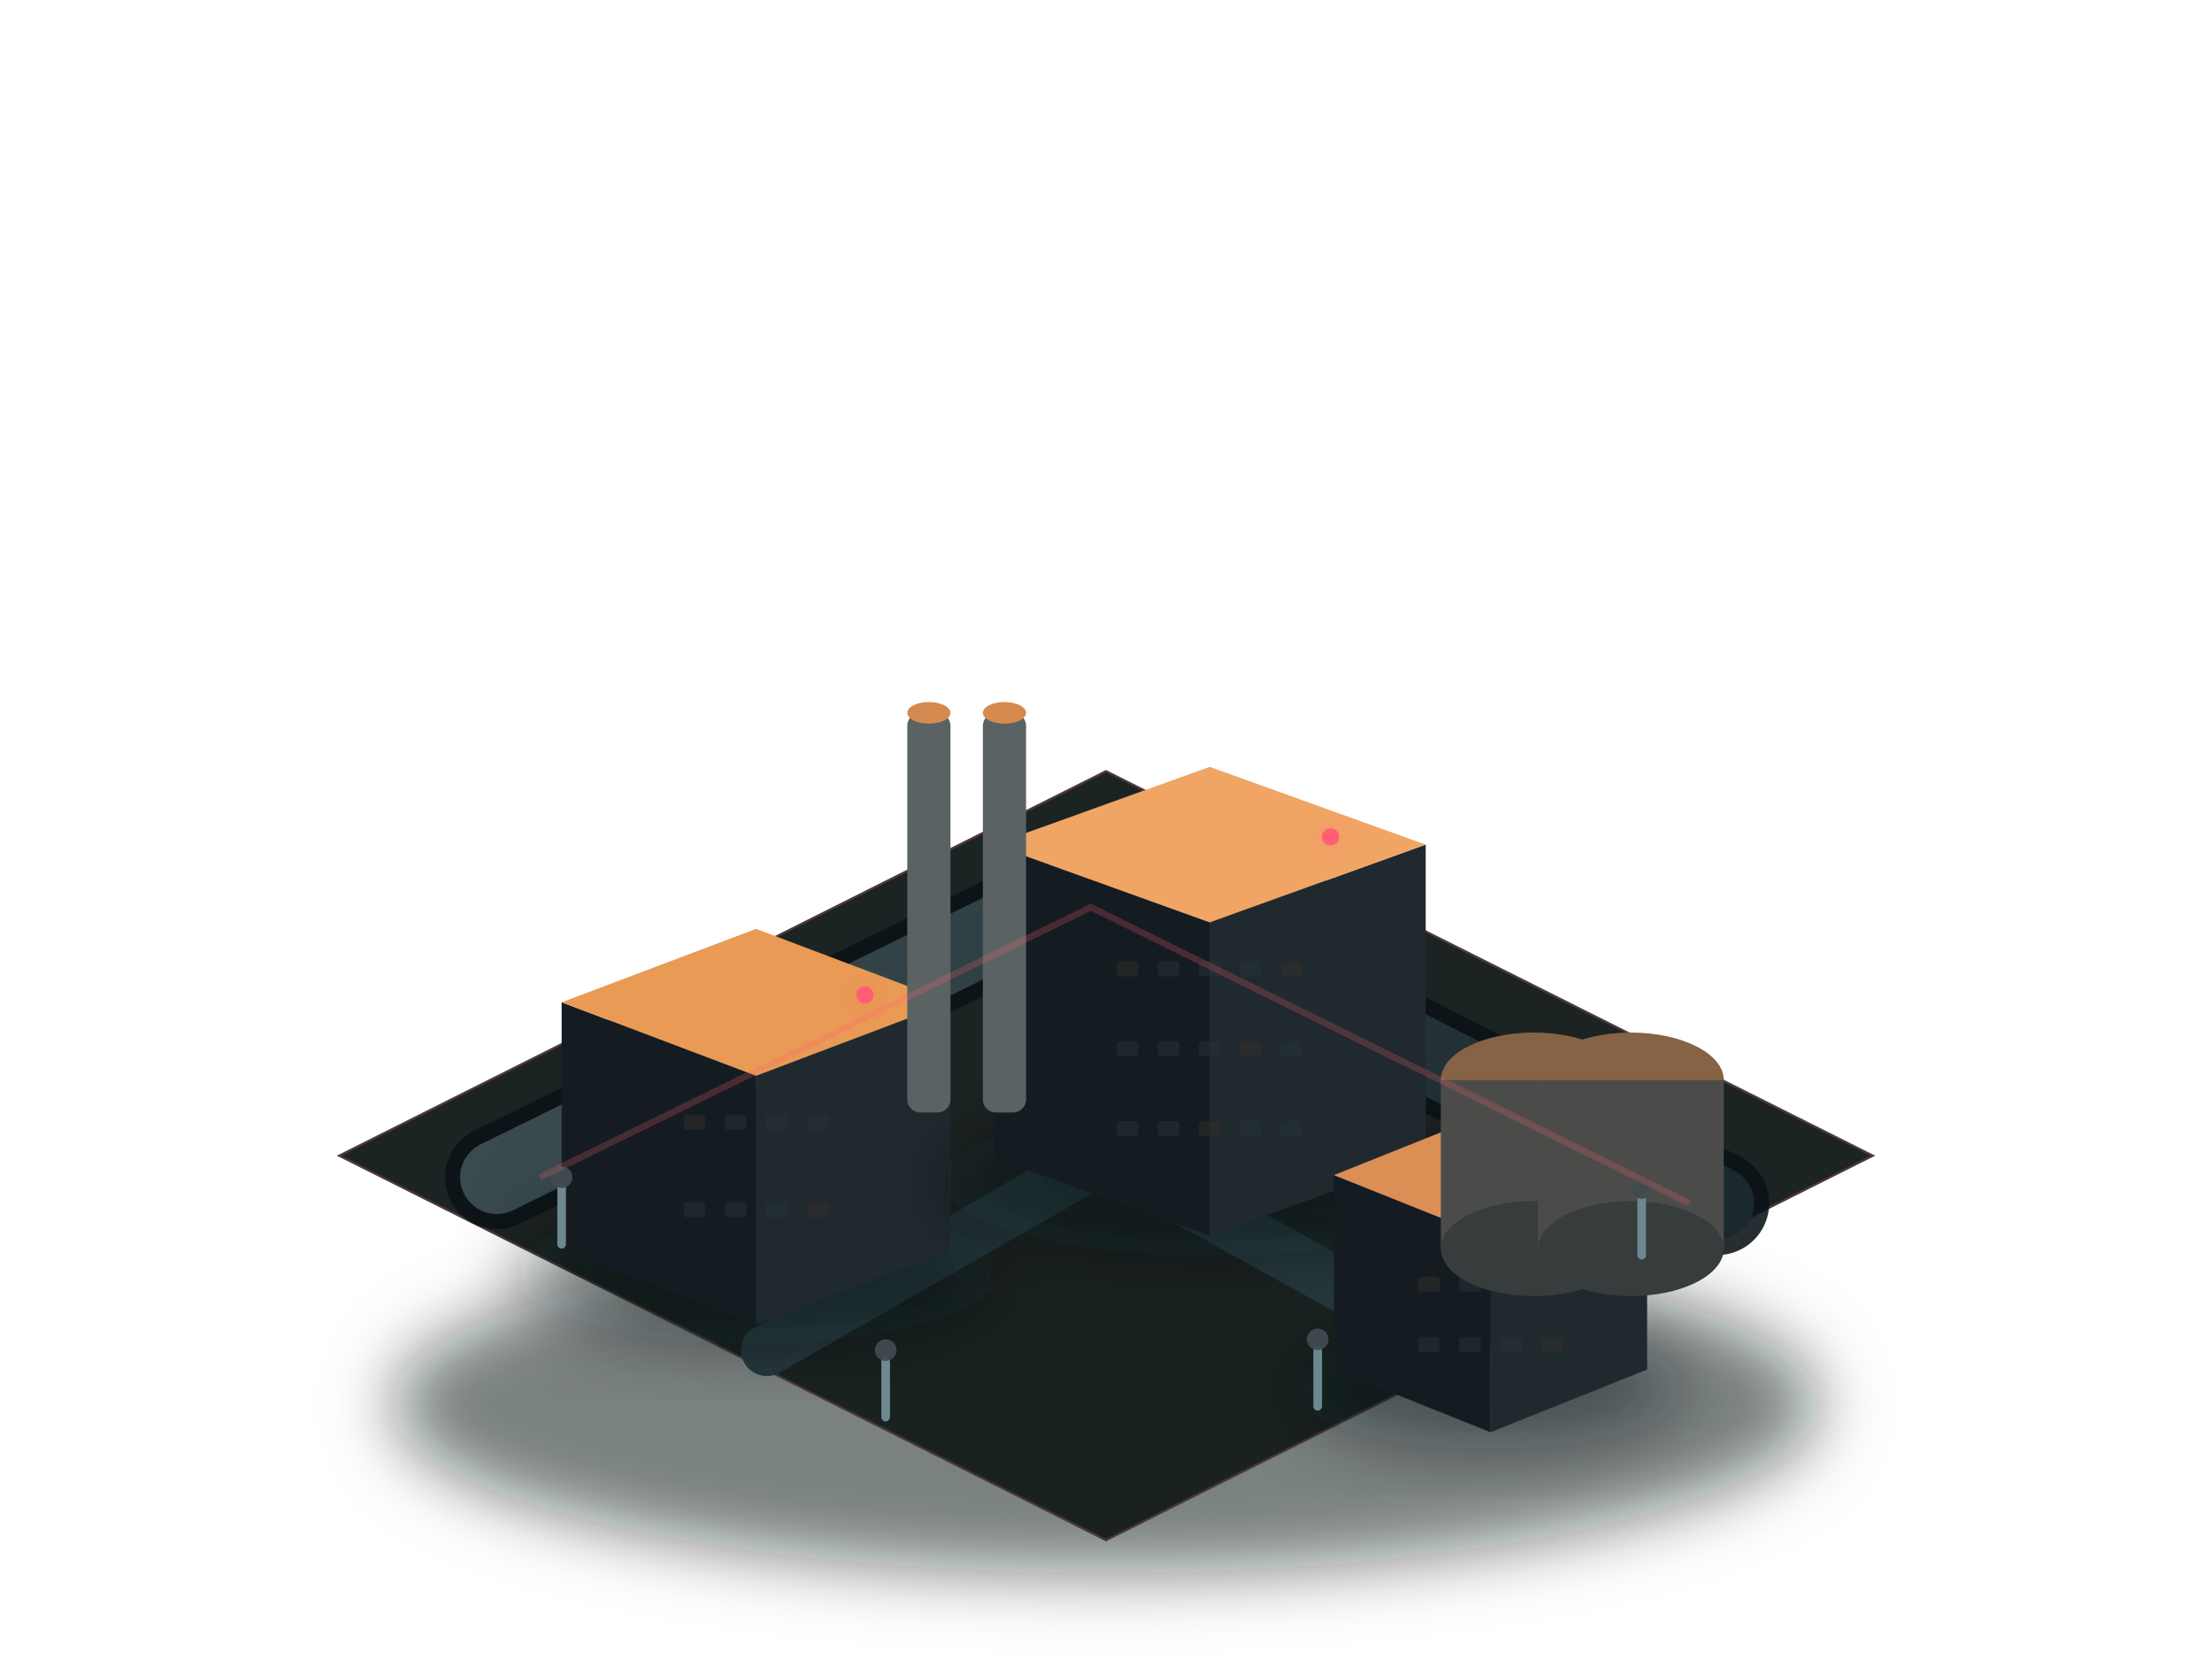
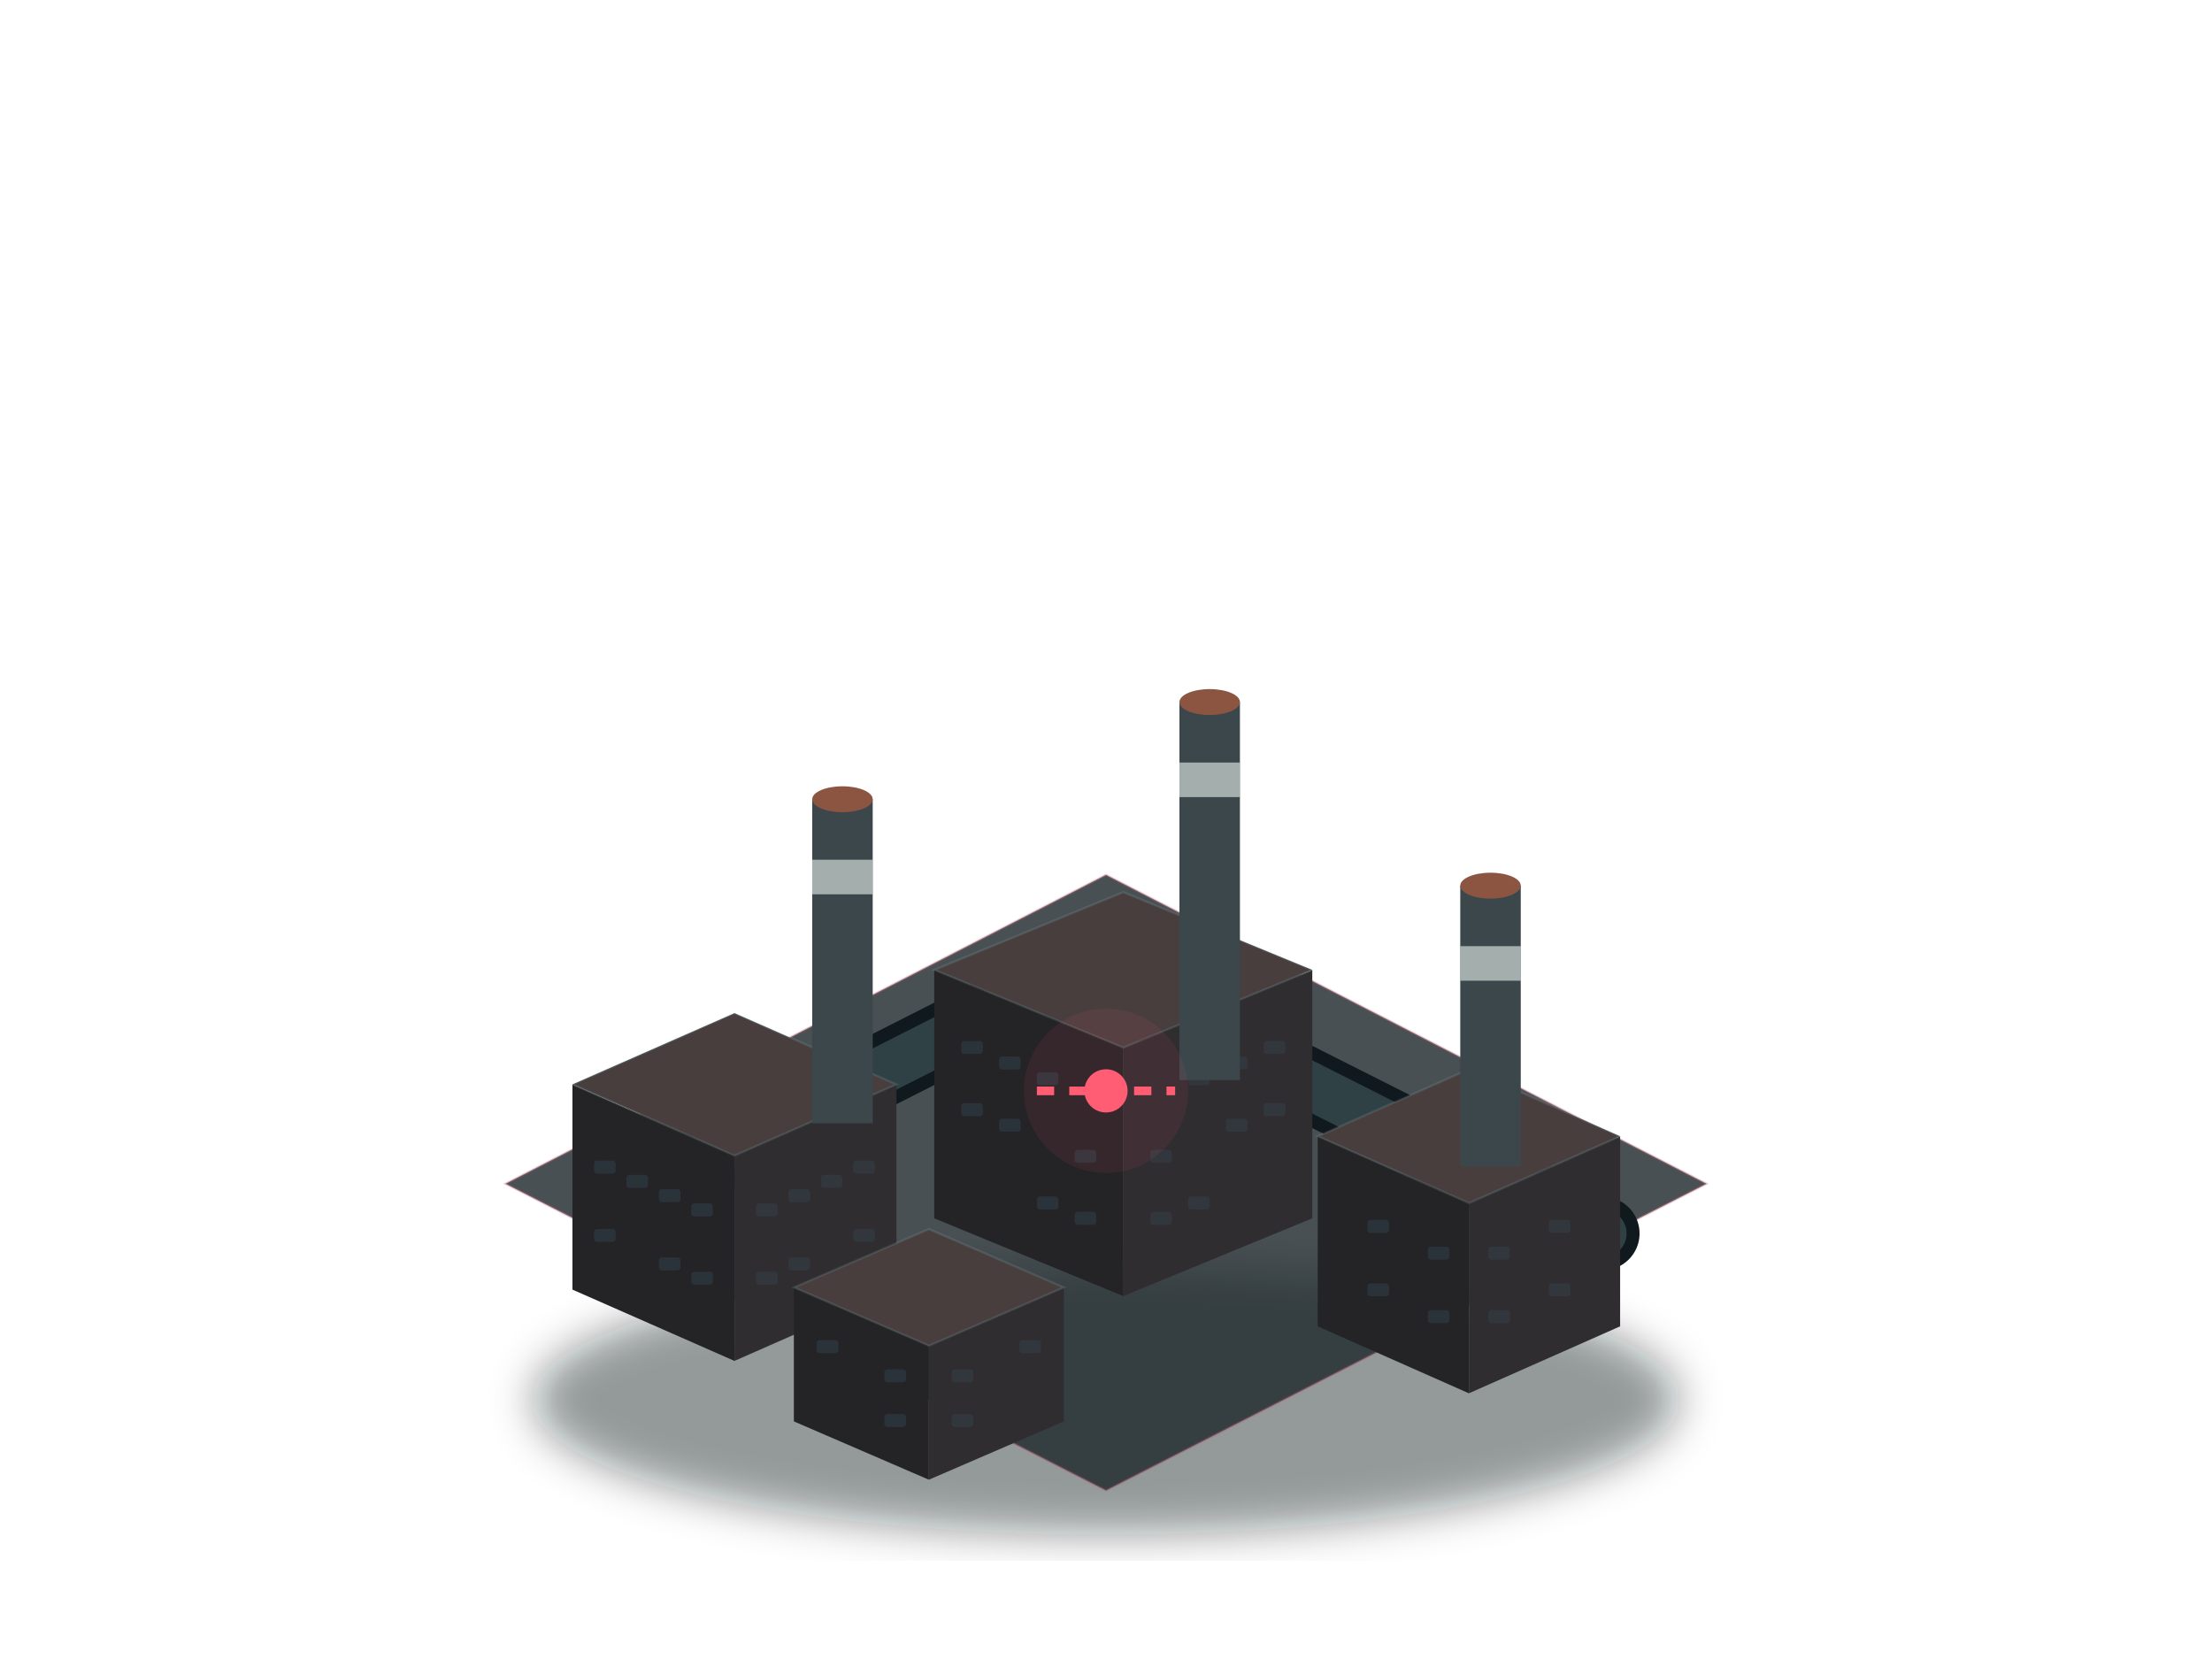
<svg xmlns="http://www.w3.org/2000/svg" width="1024" height="768" viewBox="0 0 1024 768" fill="none">
  <defs>
-     <linearGradient id="ground" x1="240" y1="330" x2="760" y2="690" gradientUnits="userSpaceOnUse">
-       <stop stop-color="#244C48" />
-       <stop offset="1" stop-color="#112825" />
+     <linearGradient id="lot" x1="250" y1="450" x2="760" y2="700">
+       <stop stop-color="#294a45" />
+       <stop offset="1" stop-color="#122b28" />
    </linearGradient>
-     <linearGradient id="road" x1="300" y1="390" x2="720" y2="630" gradientUnits="userSpaceOnUse">
-       <stop stop-color="#3A4B50" />
-       <stop offset="1" stop-color="#1B292E" />
-     </linearGradient>
-     <linearGradient id="cyanFace" x1="0" y1="0" x2="1" y2="1">
-       <stop stop-color="#2A7892" />
-       <stop offset="1" stop-color="#123845" />
-     </linearGradient>
-     <filter id="glow" x="-80%" y="-80%" width="260%" height="260%">
-       <feGaussianBlur stdDeviation="9" result="blur" />
-       <feMerge>
-         <feMergeNode in="blur" />
-         <feMergeNode in="SourceGraphic" />
-       </feMerge>
+     <filter id="soft">
+       <feGaussianBlur stdDeviation="10" />
    </filter>
-     <filter id="soft" x="-40%" y="-40%" width="180%" height="180%">
-       <feGaussianBlur stdDeviation="16" />
-     </filter>
+     <style>.cyan{fill:#77d9eb}.warm{fill:#ffd77a}.off{fill:#32434b}</style>
  </defs>
-   <ellipse cx="512" cy="650" rx="330" ry="78" fill="#02080B" opacity="0.52" filter="url(#soft)" />
-   <polygon points="512,357 867,535 512,713 157,535" fill="#17201F" stroke="#4B3438" opacity="0.98" />
-   <path d="M230 545L505 410L795 557" stroke="#0A1216" stroke-width="48" stroke-linecap="round" opacity="0.88" />
-   <path d="M230 545L505 410L795 557" stroke="url(#road)" stroke-width="34" stroke-linecap="round" />
-   <path d="M355 625L512 535L675 625" stroke="#26383D" stroke-width="24" stroke-linecap="round" />
-   <ellipse cx="350" cy="589.2" rx="111.6" ry="32.64" fill="#02080C" opacity="0.42" filter="url(#soft)" />
-   <polygon points="260.0,464.0 350,498 350,613 260.0,579.0" fill="#151C21" />
-   <polygon points="440.0,464.0 350,498 350,613 440.0,579.0" fill="#20292E" />
-   <polygon points="350,430 440.0,464.0 350,498 260.0,464.0" fill="#E99A55" />
-   <rect x="316.5" y="516.0" width="10" height="7" rx="1.5" fill="#352D29" opacity="0.48" />
-   <rect x="335.5" y="516.0" width="10" height="7" rx="1.5" fill="#26333A" opacity="0.48" />
-   <rect x="354.5" y="516.0" width="10" height="7" rx="1.5" fill="#26333A" opacity="0.48" />
-   <rect x="373.5" y="516.0" width="10" height="7" rx="1.5" fill="#26333A" opacity="0.48" />
-   <rect x="316.5" y="556.5" width="10" height="7" rx="1.5" fill="#26333A" opacity="0.48" />
-   <rect x="335.5" y="556.5" width="10" height="7" rx="1.5" fill="#26333A" opacity="0.48" />
-   <rect x="354.5" y="556.5" width="10" height="7" rx="1.5" fill="#26333A" opacity="0.48" />
-   <rect x="373.5" y="556.5" width="10" height="7" rx="1.5" fill="#352D29" opacity="0.48" />
-   <circle cx="400.4" cy="460.6" r="4" fill="#FF5F72" filter="url(#glow)" />
-   <ellipse cx="560" cy="546.8" rx="124.0" ry="34.56" fill="#02080C" opacity="0.42" filter="url(#soft)" />
-   <polygon points="460.0,391.0 560,427 560,572 460.0,536.0" fill="#151C21" />
-   <polygon points="660.0,391.0 560,427 560,572 660.0,536.0" fill="#20292E" />
-   <polygon points="560,355 660.0,391.0 560,427 460.0,391.0" fill="#F0A565" />
-   <rect x="517.0" y="445.0" width="10" height="7" rx="1.5" fill="#352D29" opacity="0.48" />
-   <rect x="536.0" y="445.0" width="10" height="7" rx="1.5" fill="#26333A" opacity="0.48" />
-   <rect x="555.0" y="445.0" width="10" height="7" rx="1.5" fill="#26333A" opacity="0.48" />
-   <rect x="574.0" y="445.0" width="10" height="7" rx="1.5" fill="#26333A" opacity="0.48" />
-   <rect x="593.0" y="445.0" width="10" height="7" rx="1.5" fill="#352D29" opacity="0.48" />
-   <rect x="517.0" y="482.0" width="10" height="7" rx="1.5" fill="#26333A" opacity="0.48" />
-   <rect x="536.0" y="482.0" width="10" height="7" rx="1.5" fill="#26333A" opacity="0.48" />
-   <rect x="555.0" y="482.0" width="10" height="7" rx="1.5" fill="#26333A" opacity="0.48" />
-   <rect x="574.0" y="482.0" width="10" height="7" rx="1.5" fill="#352D29" opacity="0.48" />
-   <rect x="593.0" y="482.0" width="10" height="7" rx="1.5" fill="#26333A" opacity="0.48" />
-   <rect x="517.0" y="519.0" width="10" height="7" rx="1.5" fill="#26333A" opacity="0.48" />
-   <rect x="536.0" y="519.0" width="10" height="7" rx="1.5" fill="#26333A" opacity="0.48" />
-   <rect x="555.0" y="519.0" width="10" height="7" rx="1.5" fill="#352D29" opacity="0.48" />
-   <rect x="574.0" y="519.0" width="10" height="7" rx="1.5" fill="#26333A" opacity="0.48" />
-   <rect x="593.0" y="519.0" width="10" height="7" rx="1.5" fill="#26333A" opacity="0.48" />
-   <circle cx="616.0" cy="387.4" r="4" fill="#FF5F72" filter="url(#glow)" />
-   <ellipse cx="690" cy="642.7" rx="89.9" ry="27.84" fill="#02080C" opacity="0.42" filter="url(#soft)" />
-   <polygon points="617.5,544.0 690,573 690,663 617.5,634.0" fill="#151C21" />
-   <polygon points="762.5,544.0 690,573 690,663 762.5,634.0" fill="#20292E" />
-   <polygon points="690,515 762.5,544.0 690,573 617.5,544.0" fill="#DB8F55" />
-   <rect x="656.5" y="591.0" width="10" height="7" rx="1.5" fill="#352D29" opacity="0.48" />
-   <rect x="675.5" y="591.0" width="10" height="7" rx="1.5" fill="#26333A" opacity="0.48" />
-   <rect x="694.5" y="591.0" width="10" height="7" rx="1.5" fill="#26333A" opacity="0.48" />
-   <rect x="713.5" y="591.0" width="10" height="7" rx="1.5" fill="#26333A" opacity="0.48" />
-   <rect x="656.5" y="619.0" width="10" height="7" rx="1.5" fill="#26333A" opacity="0.48" />
-   <rect x="675.5" y="619.0" width="10" height="7" rx="1.5" fill="#26333A" opacity="0.48" />
-   <rect x="694.5" y="619.0" width="10" height="7" rx="1.5" fill="#26333A" opacity="0.48" />
-   <rect x="713.5" y="619.0" width="10" height="7" rx="1.5" fill="#352D29" opacity="0.48" />
-   <circle cx="730.6" cy="541.1" r="4" fill="#FF5F72" filter="url(#glow)" />
-   <rect x="420" y="330" width="20" height="185" rx="6" fill="#5B6263" />
-   <ellipse cx="430" cy="330" rx="10" ry="5" fill="#D58A4F" />
-   <rect x="455" y="330" width="20" height="185" rx="6" fill="#5B6263" />
-   <ellipse cx="465" cy="330" rx="10" ry="5" fill="#D58A4F" />
-   <ellipse cx="710" cy="500" rx="43" ry="22" fill="#866344" />
-   <rect x="667" y="500" width="86" height="78" fill="#4B4C49" />
-   <ellipse cx="710" cy="578" rx="43" ry="22" fill="#373D3C" />
-   <ellipse cx="755" cy="500" rx="43" ry="22" fill="#866344" />
-   <rect x="712" y="500" width="86" height="78" fill="#4B4C49" />
-   <ellipse cx="755" cy="578" rx="43" ry="22" fill="#373D3C" />
-   <g transform="translate(260 575)">
-     <rect x="-2" y="-27" width="4" height="30" rx="2" fill="#6E8890" />
-     <circle cx="0" cy="-30" r="5" fill="#404B4F" opacity="0.95" />
-   </g>
-   <g transform="translate(410 655)">
-     <rect x="-2" y="-27" width="4" height="30" rx="2" fill="#6E8890" />
-     <circle cx="0" cy="-30" r="5" fill="#404B4F" opacity="0.95" />
-   </g>
-   <g transform="translate(610 650)">
-     <rect x="-2" y="-27" width="4" height="30" rx="2" fill="#6E8890" />
-     <circle cx="0" cy="-30" r="5" fill="#404B4F" opacity="0.95" />
-   </g>
-   <g transform="translate(760 580)">
-     <rect x="-2" y="-27" width="4" height="30" rx="2" fill="#6E8890" />
-     <circle cx="0" cy="-30" r="5" fill="#404B4F" opacity="0.95" />
-   </g>
-   <path d="M250 545L505 420L782 557" stroke="#FF5F72" stroke-width="3" opacity="0.22" />
+   <ellipse cx="512" cy="648" rx="265" ry="62" fill="#02080b" opacity=".42" filter="url(#soft)" />
+   <polygon points="512,405 790,548 512,690 234,548" fill="#202a2d" opacity=".82" stroke="#b94b61" stroke-opacity=".35" />
+   <path d="M285 558L500 449L742 571" stroke="#10191d" stroke-width="34" stroke-linecap="round" />
+   <path d="M285 558L500 449L742 571" stroke="#34464b" stroke-width="22" stroke-linecap="round" opacity=".88" />
+   <polygon points="265.0,502.0 340,535 340,630 265.0,597.0" fill="#242326" />
+   <polygon points="415.0,502.0 340,535 340,630 415.0,597.0" fill="#302d31" />
+   <polygon points="265.0,502.0 340,469 415.0,502.0 340,535" fill="#493e3e" stroke="#a4edf4" stroke-opacity=".12" />
+   <rect x="275.0" y="537.3" width="10" height="6" rx="1.4" fill="#344852" opacity="0.45" />
+   <rect x="395.0" y="537.3" width="10" height="6" rx="1.4" fill="#344852" opacity="0.36" />
+   <rect x="290.0" y="543.9" width="10" height="6" rx="1.4" fill="#344852" opacity="0.45" />
+   <rect x="380.0" y="543.9" width="10" height="6" rx="1.4" fill="#344852" opacity="0.36" />
+   <rect x="305.0" y="550.5" width="10" height="6" rx="1.4" fill="#344852" opacity="0.45" />
+   <rect x="365.0" y="550.5" width="10" height="6" rx="1.4" fill="#344852" opacity="0.36" />
+   <rect x="320.0" y="557.1" width="10" height="6" rx="1.4" fill="#344852" opacity="0.45" />
+   <rect x="350.0" y="557.1" width="10" height="6" rx="1.4" fill="#344852" opacity="0.36" />
+   <rect x="275.0" y="568.9" width="10" height="6" rx="1.4" fill="#344852" opacity="0.45" />
+   <rect x="395.0" y="568.9" width="10" height="6" rx="1.4" fill="#344852" opacity="0.36" />
+   <rect x="305.0" y="582.1" width="10" height="6" rx="1.4" fill="#344852" opacity="0.45" />
+   <rect x="365.0" y="582.1" width="10" height="6" rx="1.4" fill="#344852" opacity="0.36" />
+   <rect x="320.0" y="588.7" width="10" height="6" rx="1.4" fill="#344852" opacity="0.45" />
+   <rect x="350.0" y="588.7" width="10" height="6" rx="1.4" fill="#344852" opacity="0.36" />
+   <polygon points="432.5,449.0 520,485 520,600 432.5,564.0" fill="#242326" />
+   <polygon points="607.5,449.0 520,485 520,600 607.5,564.0" fill="#302d31" />
+   <polygon points="432.5,449.0 520,413 607.5,449.0 520,485" fill="#493e3e" stroke="#a4edf4" stroke-opacity=".12" />
+   <rect x="445.0" y="481.9" width="10" height="6" rx="1.4" fill="#344852" opacity="0.45" />
+   <rect x="585.0" y="481.9" width="10" height="6" rx="1.4" fill="#344852" opacity="0.36" />
+   <rect x="462.5" y="489.1" width="10" height="6" rx="1.4" fill="#344852" opacity="0.45" />
+   <rect x="567.5" y="489.1" width="10" height="6" rx="1.4" fill="#344852" opacity="0.36" />
+   <rect x="480.0" y="496.4" width="10" height="6" rx="1.4" fill="#344852" opacity="0.45" />
+   <rect x="550.0" y="496.4" width="10" height="6" rx="1.4" fill="#344852" opacity="0.36" />
+   <rect x="445.0" y="510.7" width="10" height="6" rx="1.4" fill="#344852" opacity="0.45" />
+   <rect x="585.0" y="510.7" width="10" height="6" rx="1.4" fill="#344852" opacity="0.36" />
+   <rect x="462.5" y="517.9" width="10" height="6" rx="1.4" fill="#344852" opacity="0.45" />
+   <rect x="567.5" y="517.9" width="10" height="6" rx="1.4" fill="#344852" opacity="0.36" />
+   <rect x="497.5" y="532.3" width="10" height="6" rx="1.4" fill="#344852" opacity="0.45" />
+   <rect x="532.5" y="532.3" width="10" height="6" rx="1.4" fill="#344852" opacity="0.36" />
+   <rect x="480.0" y="553.9" width="10" height="6" rx="1.4" fill="#344852" opacity="0.45" />
+   <rect x="550.0" y="553.9" width="10" height="6" rx="1.4" fill="#344852" opacity="0.36" />
+   <rect x="497.5" y="561.0" width="10" height="6" rx="1.4" fill="#344852" opacity="0.45" />
+   <rect x="532.5" y="561.0" width="10" height="6" rx="1.4" fill="#344852" opacity="0.36" />
+   <polygon points="610.0,526.0 680,557 680,645 610.0,614.0" fill="#242326" />
+   <polygon points="750.0,526.0 680,557 680,645 750.0,614.0" fill="#302d31" />
+   <polygon points="610.0,526.0 680,495 750.0,526.0 680,557" fill="#493e3e" stroke="#a4edf4" stroke-opacity=".12" />
+   <rect x="633.0" y="564.7" width="10" height="6" rx="1.4" fill="#344852" opacity="0.45" />
+   <rect x="717.0" y="564.7" width="10" height="6" rx="1.4" fill="#344852" opacity="0.36" />
+   <rect x="661.0" y="577.1" width="10" height="6" rx="1.4" fill="#344852" opacity="0.45" />
+   <rect x="689.0" y="577.1" width="10" height="6" rx="1.4" fill="#344852" opacity="0.36" />
+   <rect x="633.0" y="594.1" width="10" height="6" rx="1.4" fill="#344852" opacity="0.45" />
+   <rect x="717.0" y="594.1" width="10" height="6" rx="1.4" fill="#344852" opacity="0.36" />
+   <rect x="661.0" y="606.5" width="10" height="6" rx="1.4" fill="#344852" opacity="0.45" />
+   <rect x="689.0" y="606.5" width="10" height="6" rx="1.4" fill="#344852" opacity="0.36" />
+   <polygon points="367.5,596.0 430,623 430,685 367.5,658.0" fill="#242326" />
+   <polygon points="492.5,596.0 430,623 430,685 492.5,658.0" fill="#302d31" />
+   <polygon points="367.5,596.0 430,569 492.5,596.0 430,623" fill="#493e3e" stroke="#a4edf4" stroke-opacity=".12" />
+   <rect x="378.1" y="620.4" width="10" height="6" rx="1.4" fill="#344852" opacity="0.45" />
+   <rect x="471.9" y="620.4" width="10" height="6" rx="1.4" fill="#344852" opacity="0.36" />
+   <rect x="409.4" y="633.9" width="10" height="6" rx="1.4" fill="#344852" opacity="0.45" />
+   <rect x="440.6" y="633.9" width="10" height="6" rx="1.4" fill="#344852" opacity="0.36" />
+   <rect x="409.4" y="654.6" width="10" height="6" rx="1.4" fill="#344852" opacity="0.45" />
+   <rect x="440.6" y="654.6" width="10" height="6" rx="1.4" fill="#344852" opacity="0.36" />
+   <rect x="376" y="370" width="28" height="150" fill="#3b474a" />
+   <ellipse cx="390" cy="370" rx="14" ry="6" fill="#8b5542" />
+   <rect x="376" y="398" width="28" height="16" fill="#dbe5e0" opacity=".65" />
+   <rect x="546" y="325" width="28" height="175" fill="#3b474a" />
+   <ellipse cx="560" cy="325" rx="14" ry="6" fill="#8b5542" />
+   <rect x="546" y="353" width="28" height="16" fill="#dbe5e0" opacity=".65" />
+   <rect x="676" y="410" width="28" height="130" fill="#3b474a" />
+   <ellipse cx="690" cy="410" rx="14" ry="6" fill="#8b5542" />
+   <rect x="676" y="438" width="28" height="16" fill="#dbe5e0" opacity=".65" />
+   <circle cx="512" cy="505" r="10" fill="#ff5d73" />
+   <circle cx="512" cy="505" r="38" fill="#ff5d73" opacity=".08" />
+   <path d="M480 505h64" stroke="#ff5d73" stroke-width="4" stroke-dasharray="8 7" />
</svg>
